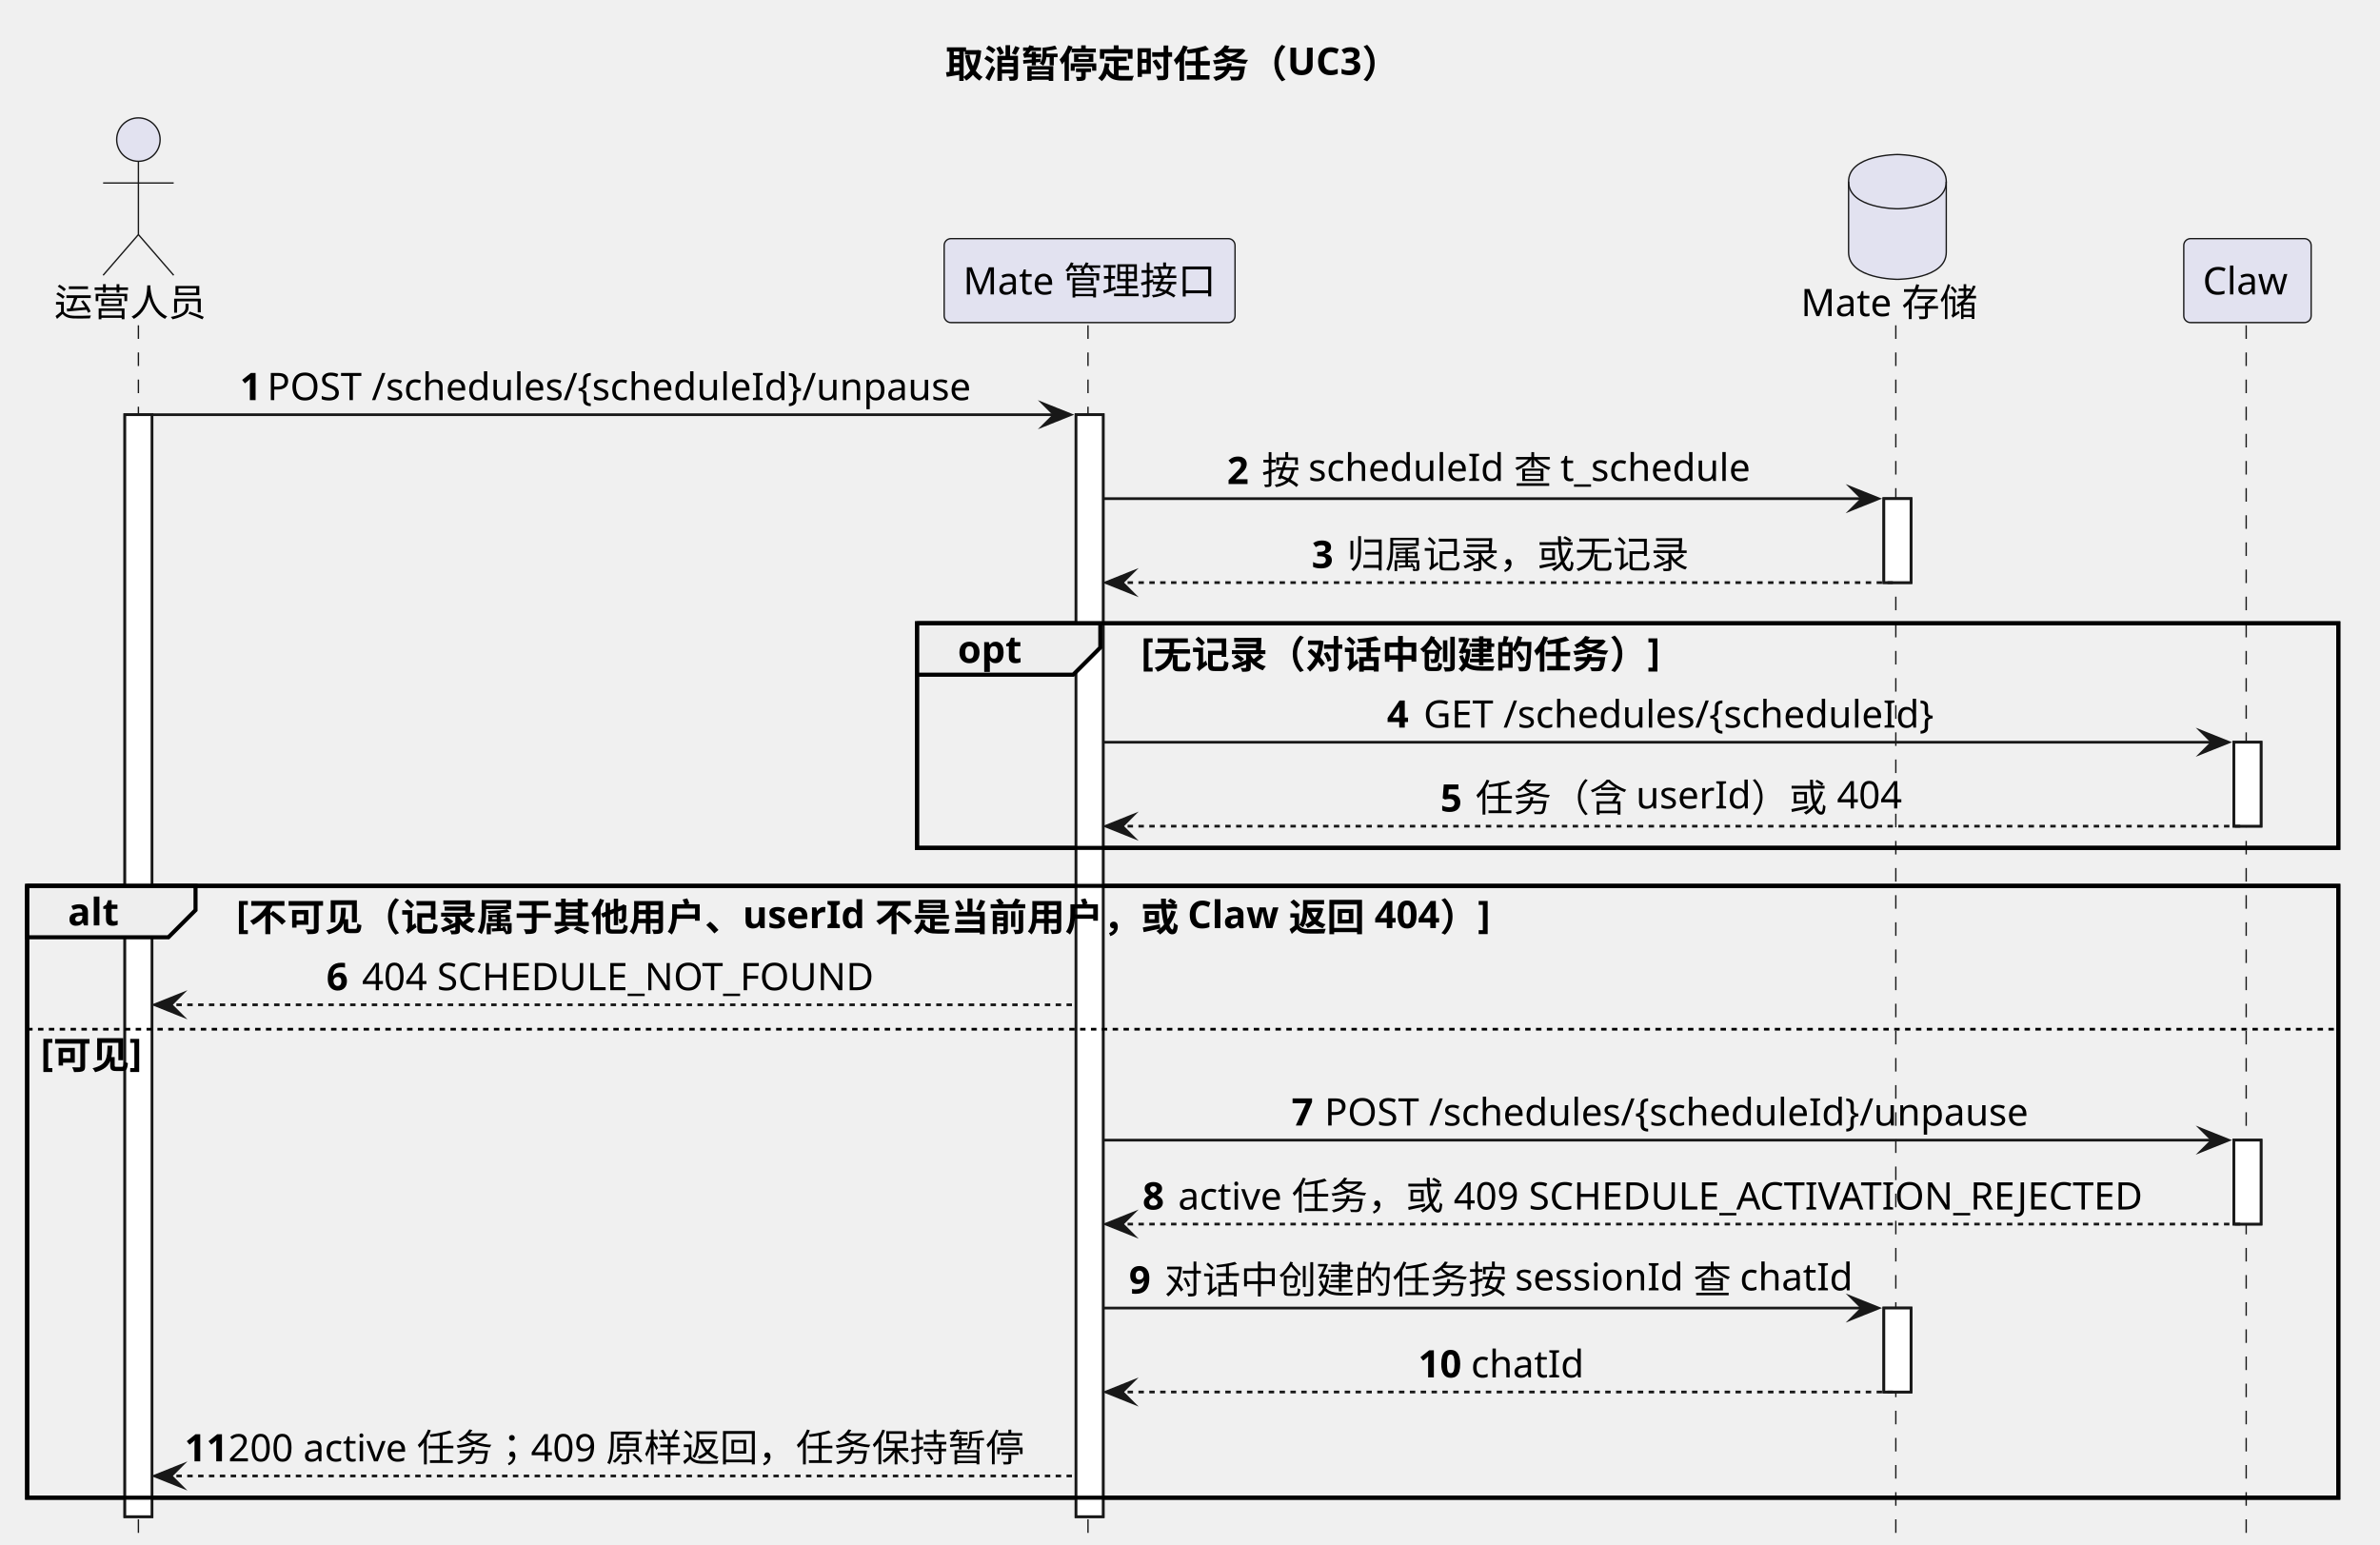
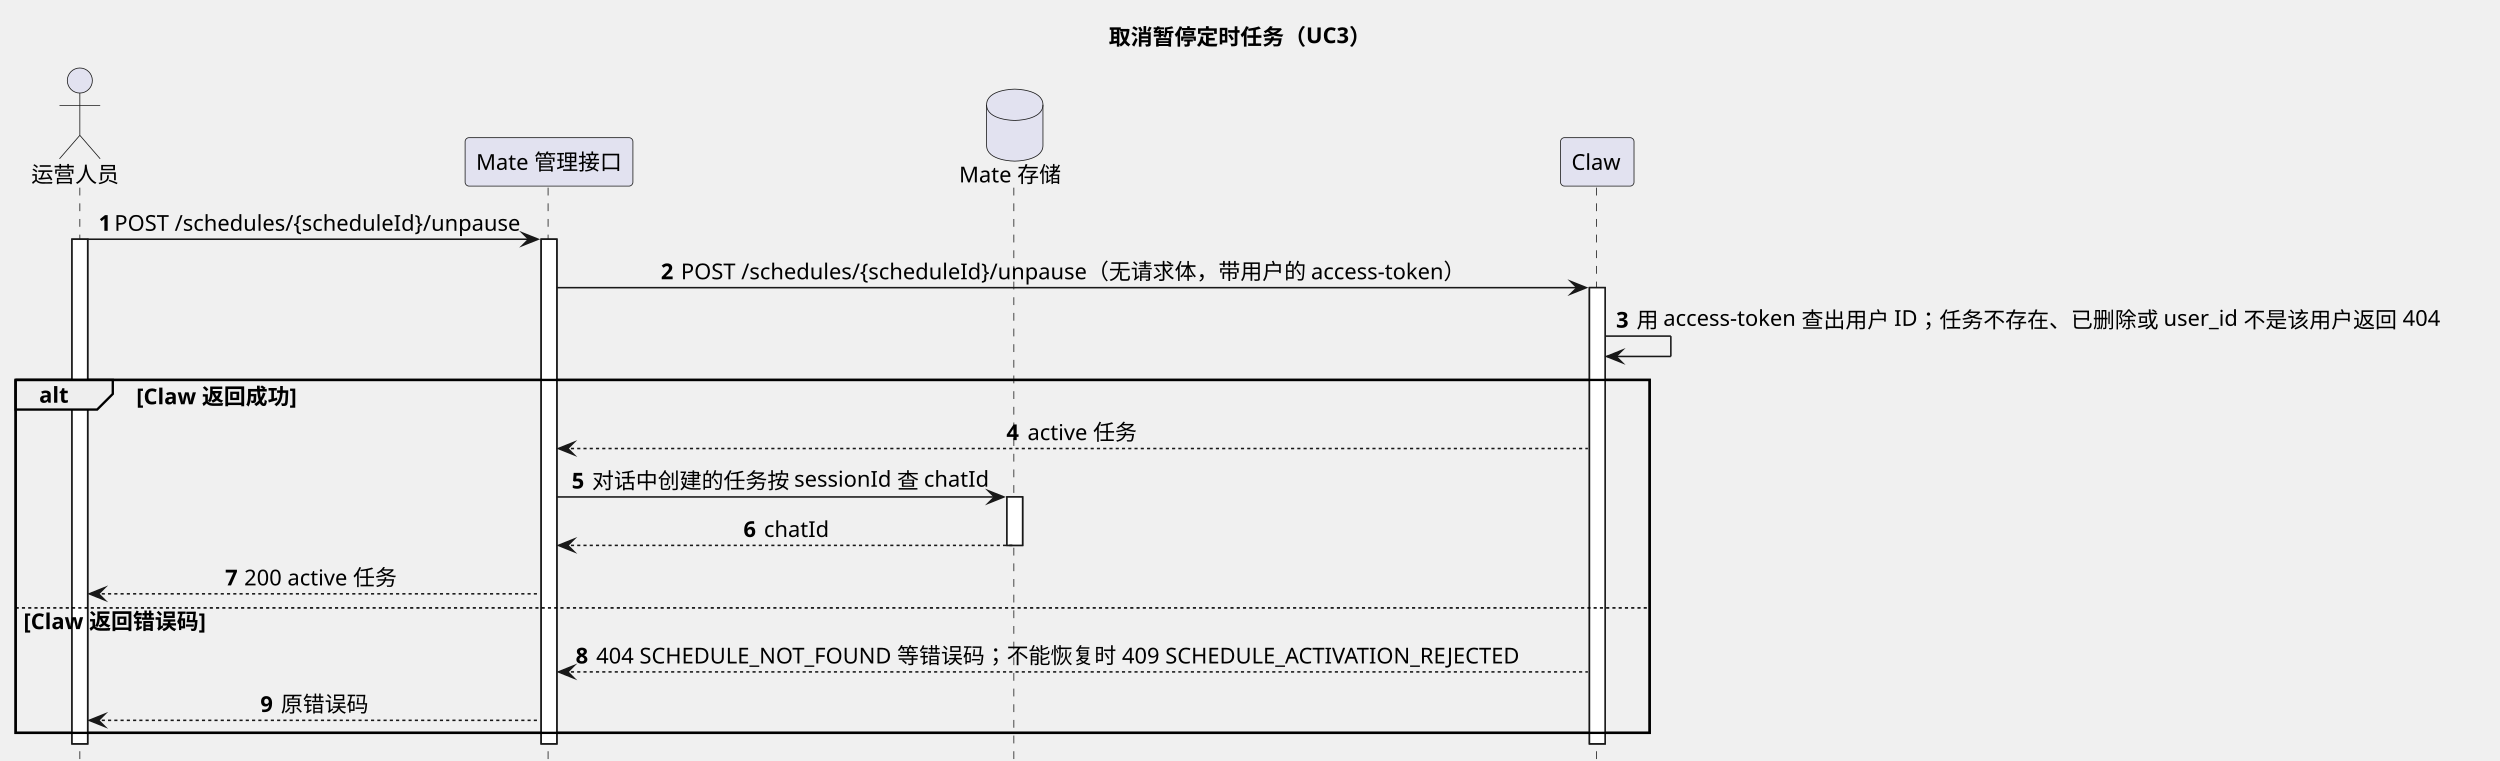
- <svg xmlns="http://www.w3.org/2000/svg" contentStyleType="text/css" data-diagram-type="SEQUENCE" height="569px" preserveAspectRatio="none" style="width:877px;height:569px;background:#FFFFFF;" version="1.1" viewBox="0 0 877 569" width="877px" zoomAndPan="magnify">
+ <svg xmlns="http://www.w3.org/2000/svg" contentStyleType="text/css" data-diagram-type="SEQUENCE" height="486px" preserveAspectRatio="none" style="width:1597px;height:486px;background:#FFFFFF;" version="1.1" viewBox="0 0 1597 486" width="1597px" zoomAndPan="magnify">
  <defs />
  <g>
-     <g class="title" data-source-line="447">
-       <text fill="#000000" font-family="sans-serif" font-size="14" font-weight="700" lengthAdjust="spacing" textLength="174.016" x="348.307" y="28.562">取消暂停定时任务（UC3）</text>
+     <g class="title" data-source-line="396">
+       <text fill="#000000" font-family="sans-serif" font-size="14" font-weight="700" lengthAdjust="spacing" textLength="174.016" x="708.275" y="28.562">取消暂停定时任务（UC3）</text>
    </g>
    <g>
-       <rect fill="#FFFFFF" height="406.092" style="stroke:#181818;stroke-width:1;" width="10" x="46" y="152.818" />
+       <rect fill="#FFFFFF" height="322.334" style="stroke:#181818;stroke-width:1;" width="10" x="46" y="152.818" />
    </g>
    <g>
-       <rect fill="#FFFFFF" height="406.092" style="stroke:#181818;stroke-width:1;" width="10" x="396.505" y="152.818" />
+       <rect fill="#FFFFFF" height="322.334" style="stroke:#181818;stroke-width:1;" width="10" x="345.708" y="152.818" />
    </g>
    <g>
-       <rect fill="#FFFFFF" height="30.939" style="stroke:#181818;stroke-width:1;" width="10" x="694.179" y="183.758" />
+       <rect fill="#FFFFFF" height="30.939" style="stroke:#181818;stroke-width:1;" width="10" x="643.238" y="317.455" />
    </g>
    <g>
-       <rect fill="#FFFFFF" height="30.939" style="stroke:#181818;stroke-width:1;" width="10" x="694.179" y="482.031" />
+       <rect fill="#FFFFFF" height="291.394" style="stroke:#181818;stroke-width:1;" width="10" x="1015.342" y="183.758" />
    </g>
-     <g>
-       <rect fill="#FFFFFF" height="30.939" style="stroke:#181818;stroke-width:1;" width="10" x="823.162" y="273.516" />
-     </g>
-     <g>
-       <rect fill="#FFFFFF" height="30.939" style="stroke:#181818;stroke-width:1;" width="10" x="823.162" y="420.152" />
-     </g>
-     <rect fill="none" height="82.758" style="stroke:#000000;stroke-width:1.5;" width="523.719" x="337.911" y="229.697" />
-     <rect fill="none" height="225.455" style="stroke:#000000;stroke-width:1.5;" width="851.63" x="10" y="326.455" />
-     <g class="participant-lifeline" data-entity-uid="part1" data-qualified-name="Operator" data-source-line="452" id="part1-lifeline">
+     <rect fill="none" height="225.455" style="stroke:#000000;stroke-width:1.5;" width="1043.81" x="10" y="242.697" />
+     <g class="participant-lifeline" data-entity-uid="part1" data-qualified-name="Operator" data-source-line="401" id="part1-lifeline">
      <g>
-         <rect fill="#000000" fill-opacity="0" height="449.031" width="8" x="47" y="119.879" />
-         <line style="stroke:#181818;stroke-width:0.5;stroke-dasharray:5,5;" x1="51" x2="51" y1="119.879" y2="568.91" />
+         <rect fill="#000000" fill-opacity="0" height="365.273" width="8" x="47" y="119.879" />
+         <line style="stroke:#181818;stroke-width:0.5;stroke-dasharray:5,5;" x1="51" x2="51" y1="119.879" y2="485.152" />
      </g>
    </g>
-     <g class="participant-lifeline" data-entity-uid="part2" data-qualified-name="Mate" data-source-line="453" id="part2-lifeline">
+     <g class="participant-lifeline" data-entity-uid="part2" data-qualified-name="Mate" data-source-line="402" id="part2-lifeline">
      <g>
-         <rect fill="#000000" fill-opacity="0" height="449.031" width="8" x="397.505" y="119.879" />
-         <line style="stroke:#181818;stroke-width:0.5;stroke-dasharray:5,5;" x1="400.911" x2="400.911" y1="119.879" y2="568.91" />
+         <rect fill="#000000" fill-opacity="0" height="365.273" width="8" x="346.708" y="119.879" />
+         <line style="stroke:#181818;stroke-width:0.5;stroke-dasharray:5,5;" x1="350.114" x2="350.114" y1="119.879" y2="485.152" />
      </g>
    </g>
-     <g class="participant-lifeline" data-entity-uid="part3" data-qualified-name="MateStore" data-source-line="454" id="part3-lifeline">
+     <g class="participant-lifeline" data-entity-uid="part3" data-qualified-name="MateStore" data-source-line="403" id="part3-lifeline">
      <g>
-         <rect fill="#000000" fill-opacity="0" height="449.031" width="8" x="695.179" y="119.879" />
-         <line style="stroke:#181818;stroke-width:0.5;stroke-dasharray:5,5;" x1="698.585" x2="698.585" y1="119.879" y2="568.91" />
+         <rect fill="#000000" fill-opacity="0" height="365.273" width="8" x="644.238" y="119.879" />
+         <line style="stroke:#181818;stroke-width:0.5;stroke-dasharray:5,5;" x1="647.644" x2="647.644" y1="119.879" y2="485.152" />
      </g>
    </g>
-     <g class="participant-lifeline" data-entity-uid="part4" data-qualified-name="Claw" data-source-line="455" id="part4-lifeline">
+     <g class="participant-lifeline" data-entity-uid="part4" data-qualified-name="Claw" data-source-line="404" id="part4-lifeline">
      <g>
-         <rect fill="#000000" fill-opacity="0" height="449.031" width="8" x="824.162" y="119.879" />
-         <line style="stroke:#181818;stroke-width:0.5;stroke-dasharray:5,5;" x1="827.694" x2="827.694" y1="119.879" y2="568.91" />
+         <rect fill="#000000" fill-opacity="0" height="365.273" width="8" x="1016.342" y="119.879" />
+         <line style="stroke:#181818;stroke-width:0.5;stroke-dasharray:5,5;" x1="1019.874" x2="1019.874" y1="119.879" y2="485.152" />
      </g>
    </g>
-     <g class="participant participant-head" data-entity-uid="part1" data-qualified-name="Operator" data-source-line="452" id="part1-head">
+     <g class="participant participant-head" data-entity-uid="part1" data-qualified-name="Operator" data-source-line="401" id="part1-head">
      <text fill="#000000" font-family="sans-serif" font-size="14" lengthAdjust="spacing" textLength="56" x="20" y="116.502">运营人员</text>
      <ellipse cx="51" cy="51.44" fill="#E2E2F0" rx="8" ry="8" style="stroke:#181818;stroke-width:0.5;" />
      <path d="M51,59.44 L51,86.439 M38,67.439 L64,67.439 M51,86.439 L38,101.439 M51,86.439 L64,101.439" fill="none" style="stroke:#181818;stroke-width:0.5;" />
    </g>
-     <g class="participant participant-head" data-entity-uid="part2" data-qualified-name="Mate" data-source-line="453" id="part2-head">
-       <rect fill="#E2E2F0" height="30.939" rx="2.5" ry="2.5" style="stroke:#181818;stroke-width:0.5;" width="107.188" x="347.911" y="87.939" />
-       <text fill="#000000" font-family="sans-serif" font-size="14" lengthAdjust="spacing" textLength="93.188" x="354.911" y="108.502">Mate 管理接口</text>
+     <g class="participant participant-head" data-entity-uid="part2" data-qualified-name="Mate" data-source-line="402" id="part2-head">
+       <rect fill="#E2E2F0" height="30.939" rx="2.5" ry="2.5" style="stroke:#181818;stroke-width:0.5;" width="107.188" x="297.114" y="87.939" />
+       <text fill="#000000" font-family="sans-serif" font-size="14" lengthAdjust="spacing" textLength="93.188" x="304.114" y="108.502">Mate 管理接口</text>
    </g>
-     <g class="participant participant-head" data-entity-uid="part3" data-qualified-name="MateStore" data-source-line="454" id="part3-head">
-       <text fill="#000000" font-family="sans-serif" font-size="14" lengthAdjust="spacing" textLength="65.188" x="663.585" y="116.502">Mate 存储</text>
-       <path d="M681.179,66.939 C681.179,56.94 699.179,56.94 699.179,56.94 C699.179,56.94 717.179,56.94 717.179,66.939 L717.179,92.939 C717.179,102.939 699.179,102.939 699.179,102.939 C699.179,102.939 681.179,102.939 681.179,92.939 L681.179,66.939" fill="#E2E2F0" style="stroke:#181818;stroke-width:0.5;" />
-       <path d="M681.179,66.939 C681.179,76.939 699.179,76.939 699.179,76.939 C699.179,76.939 717.179,76.939 717.179,66.939" fill="none" style="stroke:#181818;stroke-width:0.5;" />
+     <g class="participant participant-head" data-entity-uid="part3" data-qualified-name="MateStore" data-source-line="403" id="part3-head">
+       <text fill="#000000" font-family="sans-serif" font-size="14" lengthAdjust="spacing" textLength="65.188" x="612.644" y="116.502">Mate 存储</text>
+       <path d="M630.238,66.939 C630.238,56.94 648.238,56.94 648.238,56.94 C648.238,56.94 666.238,56.94 666.238,66.939 L666.238,92.939 C666.238,102.939 648.238,102.939 648.238,102.939 C648.238,102.939 630.238,102.939 630.238,92.939 L630.238,66.939" fill="#E2E2F0" style="stroke:#181818;stroke-width:0.5;" />
+       <path d="M630.238,66.939 C630.238,76.939 648.238,76.939 648.238,76.939 C648.238,76.939 666.238,76.939 666.238,66.939" fill="none" style="stroke:#181818;stroke-width:0.5;" />
    </g>
-     <g class="participant participant-head" data-entity-uid="part4" data-qualified-name="Claw" data-source-line="455" id="part4-head">
-       <rect fill="#E2E2F0" height="30.939" rx="2.5" ry="2.5" style="stroke:#181818;stroke-width:0.5;" width="46.935" x="804.694" y="87.939" />
-       <text fill="#000000" font-family="sans-serif" font-size="14" lengthAdjust="spacing" textLength="32.935" x="811.694" y="108.502">Claw</text>
+     <g class="participant participant-head" data-entity-uid="part4" data-qualified-name="Claw" data-source-line="404" id="part4-head">
+       <rect fill="#E2E2F0" height="30.939" rx="2.5" ry="2.5" style="stroke:#181818;stroke-width:0.5;" width="46.935" x="996.874" y="87.939" />
+       <text fill="#000000" font-family="sans-serif" font-size="14" lengthAdjust="spacing" textLength="32.935" x="1003.874" y="108.502">Claw</text>
    </g>
    <g>
-       <rect fill="#FFFFFF" height="406.092" style="stroke:#181818;stroke-width:1;" width="10" x="46" y="152.818" />
+       <rect fill="#FFFFFF" height="322.334" style="stroke:#181818;stroke-width:1;" width="10" x="46" y="152.818" />
    </g>
    <g>
-       <rect fill="#FFFFFF" height="406.092" style="stroke:#181818;stroke-width:1;" width="10" x="396.505" y="152.818" />
+       <rect fill="#FFFFFF" height="322.334" style="stroke:#181818;stroke-width:1;" width="10" x="345.708" y="152.818" />
    </g>
    <g>
-       <rect fill="#FFFFFF" height="30.939" style="stroke:#181818;stroke-width:1;" width="10" x="694.179" y="183.758" />
+       <rect fill="#FFFFFF" height="30.939" style="stroke:#181818;stroke-width:1;" width="10" x="643.238" y="317.455" />
    </g>
    <g>
-       <rect fill="#FFFFFF" height="30.939" style="stroke:#181818;stroke-width:1;" width="10" x="694.179" y="482.031" />
+       <rect fill="#FFFFFF" height="291.394" style="stroke:#181818;stroke-width:1;" width="10" x="1015.342" y="183.758" />
    </g>
-     <g>
-       <rect fill="#FFFFFF" height="30.939" style="stroke:#181818;stroke-width:1;" width="10" x="823.162" y="273.516" />
+     <g class="message" data-entity-1="part1" data-entity-2="part2" data-source-line="406" id="msg1">
+       <polygon fill="#181818" points="333.708,148.818,343.708,152.818,333.708,156.818,337.708,152.818" style="stroke:#181818;stroke-width:1;stroke-linejoin:miter;stroke-miterlimit:10;" />
+       <line style="stroke:#181818;stroke-width:1;" x1="56" x2="339.708" y1="152.818" y2="152.818" />
+       <text fill="#000000" font-family="sans-serif" font-size="14" font-weight="700" lengthAdjust="spacing" textLength="6.036" x="63" y="147.441">1</text>
+       <text fill="#000000" font-family="sans-serif" font-size="14" lengthAdjust="spacing" textLength="265.672" x="73.036" y="147.441">POST /schedules/{scheduleId}/unpause</text>
    </g>
-     <g>
-       <rect fill="#FFFFFF" height="30.939" style="stroke:#181818;stroke-width:1;" width="10" x="823.162" y="420.152" />
+     <g class="message" data-entity-1="part2" data-entity-2="part4" data-source-line="408" id="msg2">
+       <polygon fill="#181818" points="1003.342,179.758,1013.342,183.758,1003.342,187.758,1007.342,183.758" style="stroke:#181818;stroke-width:1;stroke-linejoin:miter;stroke-miterlimit:10;" />
+       <line style="stroke:#181818;stroke-width:1;" x1="355.708" x2="1009.342" y1="183.758" y2="183.758" />
+       <text fill="#000000" font-family="sans-serif" font-size="14" font-weight="700" lengthAdjust="spacing" textLength="8.818" x="422.146" y="178.381">2</text>
+       <text fill="#000000" font-family="sans-serif" font-size="14" lengthAdjust="spacing" textLength="513.939" x="434.964" y="178.381">POST /schedules/{scheduleId}/unpause（无请求体，带用户的 access-token）</text>
    </g>
-     <g class="message" data-entity-1="part1" data-entity-2="part2" data-source-line="457" id="msg1">
-       <polygon fill="#181818" points="384.505,148.818,394.505,152.818,384.505,156.818,388.505,152.818" style="stroke:#181818;stroke-width:1;stroke-linejoin:miter;stroke-miterlimit:10;" />
-       <line style="stroke:#181818;stroke-width:1;" x1="56" x2="390.505" y1="152.818" y2="152.818" />
-       <text fill="#000000" font-family="sans-serif" font-size="14" font-weight="700" lengthAdjust="spacing" textLength="6.036" x="88.398" y="147.441">1</text>
-       <text fill="#000000" font-family="sans-serif" font-size="14" lengthAdjust="spacing" textLength="265.672" x="98.435" y="147.441">POST /schedules/{scheduleId}/unpause</text>
+     <g class="message" data-entity-1="part4" data-entity-2="part4" data-source-line="409" id="msg3">
+       <line style="stroke:#181818;stroke-width:1;" x1="1025.342" x2="1067.342" y1="214.697" y2="214.697" />
+       <line style="stroke:#181818;stroke-width:1;" x1="1067.342" x2="1067.342" y1="214.697" y2="227.697" />
+       <line style="stroke:#181818;stroke-width:1;" x1="1026.342" x2="1067.342" y1="227.697" y2="227.697" />
+       <polygon fill="#181818" points="1036.342,223.697,1026.342,227.697,1036.342,231.697,1032.342,227.697" style="stroke:#181818;stroke-width:1;stroke-linejoin:miter;stroke-miterlimit:10;" />
+       <text fill="#000000" font-family="sans-serif" font-size="14" font-weight="700" lengthAdjust="spacing" textLength="9.037" x="1032.342" y="209.32">3</text>
+       <text fill="#000000" font-family="sans-serif" font-size="14" lengthAdjust="spacing" textLength="524.187" x="1045.379" y="209.32">用 access-token 查出用户 ID；任务不存在、已删除或 user_id 不是该用户返回 404</text>
    </g>
-     <g class="message" data-entity-1="part2" data-entity-2="part3" data-source-line="459" id="msg2">
-       <polygon fill="#181818" points="682.179,179.758,692.179,183.758,682.179,187.758,686.179,183.758" style="stroke:#181818;stroke-width:1;stroke-linejoin:miter;stroke-miterlimit:10;" />
-       <line style="stroke:#181818;stroke-width:1;" x1="406.505" x2="688.179" y1="183.758" y2="183.758" />
-       <text fill="#000000" font-family="sans-serif" font-size="14" font-weight="700" lengthAdjust="spacing" textLength="8.818" x="452.147" y="178.381">2</text>
-       <text fill="#000000" font-family="sans-serif" font-size="14" lengthAdjust="spacing" textLength="183.572" x="464.965" y="178.381">按 scheduleId 查 t_schedule</text>
+     <path d="M10,242.697 L72.049,242.697 L72.049,251.637 L62.049,261.637 L10,261.637 L10,242.697" fill="#EEEEEE" style="stroke:#000000;stroke-width:1.5;" />
+     <rect fill="none" height="225.455" style="stroke:#000000;stroke-width:1.5;" width="1043.81" x="10" y="242.697" />
+     <text fill="#000000" font-family="sans-serif" font-size="14" font-weight="700" lengthAdjust="spacing" textLength="17.049" x="25" y="257.26">alt</text>
+     <text fill="#000000" font-family="sans-serif" font-size="14" font-weight="700" lengthAdjust="spacing" textLength="105.8" x="87.049" y="258.26">[Claw 返回成功]</text>
+     <g class="message" data-entity-1="part4" data-entity-2="part2" data-source-line="411" id="msg4">
+       <polygon fill="#181818" points="366.708,282.516,356.708,286.516,366.708,290.516,362.708,286.516" style="stroke:#181818;stroke-width:1;stroke-linejoin:miter;stroke-miterlimit:10;" />
+       <line style="stroke:#181818;stroke-width:1;stroke-dasharray:2,2;" x1="360.708" x2="1014.342" y1="286.516" y2="286.516" />
+       <text fill="#000000" font-family="sans-serif" font-size="14" font-weight="700" lengthAdjust="spacing" textLength="9.468" x="642.892" y="281.139">4</text>
+       <text fill="#000000" font-family="sans-serif" font-size="14" lengthAdjust="spacing" textLength="71.798" x="656.36" y="281.139">active 任务</text>
    </g>
-     <g class="message" data-entity-1="part3" data-entity-2="part2" data-source-line="460" id="msg3">
-       <polygon fill="#181818" points="417.505,210.697,407.505,214.697,417.505,218.697,413.505,214.697" style="stroke:#181818;stroke-width:1;stroke-linejoin:miter;stroke-miterlimit:10;" />
-       <line style="stroke:#181818;stroke-width:1;stroke-dasharray:2,2;" x1="411.505" x2="698.179" y1="214.697" y2="214.697" />
-       <text fill="#000000" font-family="sans-serif" font-size="14" font-weight="700" lengthAdjust="spacing" textLength="9.037" x="483.323" y="209.32">3</text>
-       <text fill="#000000" font-family="sans-serif" font-size="14" lengthAdjust="spacing" textLength="126" x="496.36" y="209.32">归属记录，或无记录</text>
+     <g class="message" data-entity-1="part2" data-entity-2="part3" data-source-line="412" id="msg5">
+       <polygon fill="#181818" points="631.238,313.455,641.238,317.455,631.238,321.455,635.238,317.455" style="stroke:#181818;stroke-width:1;stroke-linejoin:miter;stroke-miterlimit:10;" />
+       <line style="stroke:#181818;stroke-width:1;" x1="355.708" x2="637.238" y1="317.455" y2="317.455" />
+       <text fill="#000000" font-family="sans-serif" font-size="14" font-weight="700" lengthAdjust="spacing" textLength="8.948" x="365.208" y="312.078">5</text>
+       <text fill="#000000" font-family="sans-serif" font-size="14" lengthAdjust="spacing" textLength="255.582" x="378.156" y="312.078">对话中创建的任务按 sessionId 查 chatId</text>
    </g>
-     <path d="M337.911,229.697 L405.449,229.697 L405.449,238.637 L395.449,248.637 L337.911,248.637 L337.911,229.697" fill="#EEEEEE" style="stroke:#000000;stroke-width:1.5;" />
-     <rect fill="none" height="82.758" style="stroke:#000000;stroke-width:1.5;" width="523.719" x="337.911" y="229.697" />
-     <text fill="#000000" font-family="sans-serif" font-size="14" font-weight="700" lengthAdjust="spacing" textLength="22.538" x="352.911" y="244.26">opt</text>
-     <text fill="#000000" font-family="sans-serif" font-size="14" font-weight="700" lengthAdjust="spacing" textLength="198.242" x="420.449" y="245.26">[无记录（对话中创建的任务）]</text>
-     <g class="message" data-entity-1="part2" data-entity-2="part4" data-source-line="462" id="msg4">
-       <polygon fill="#181818" points="811.162,269.516,821.162,273.516,811.162,277.516,815.162,273.516" style="stroke:#181818;stroke-width:1;stroke-linejoin:miter;stroke-miterlimit:10;" />
-       <line style="stroke:#181818;stroke-width:1;" x1="406.505" x2="817.162" y1="273.516" y2="273.516" />
-       <text fill="#000000" font-family="sans-serif" font-size="14" font-weight="700" lengthAdjust="spacing" textLength="9.468" x="511.077" y="268.139">4</text>
-       <text fill="#000000" font-family="sans-serif" font-size="14" lengthAdjust="spacing" textLength="194.045" x="524.545" y="268.139">GET /schedules/{scheduleId}</text>
+     <g class="message" data-entity-1="part3" data-entity-2="part2" data-source-line="413" id="msg6">
+       <polygon fill="#181818" points="366.708,344.394,356.708,348.394,366.708,352.394,362.708,348.394" style="stroke:#181818;stroke-width:1;stroke-linejoin:miter;stroke-miterlimit:10;" />
+       <line style="stroke:#181818;stroke-width:1;stroke-dasharray:2,2;" x1="360.708" x2="647.238" y1="348.394" y2="348.394" />
+       <text fill="#000000" font-family="sans-serif" font-size="14" font-weight="700" lengthAdjust="spacing" textLength="9.092" x="474.902" y="343.018">6</text>
+       <text fill="#000000" font-family="sans-serif" font-size="14" lengthAdjust="spacing" textLength="41.05" x="487.994" y="343.018">chatId</text>
    </g>
-     <g class="message" data-entity-1="part4" data-entity-2="part2" data-source-line="463" id="msg5">
-       <polygon fill="#181818" points="417.505,300.455,407.505,304.455,417.505,308.455,413.505,304.455" style="stroke:#181818;stroke-width:1;stroke-linejoin:miter;stroke-miterlimit:10;" />
-       <line style="stroke:#181818;stroke-width:1;stroke-dasharray:2,2;" x1="411.505" x2="827.162" y1="304.455" y2="304.455" />
-       <text fill="#000000" font-family="sans-serif" font-size="14" font-weight="700" lengthAdjust="spacing" textLength="8.948" x="530.746" y="299.078">5</text>
-       <text fill="#000000" font-family="sans-serif" font-size="14" lengthAdjust="spacing" textLength="160.227" x="543.694" y="299.078">任务（含 userId）或 404</text>
+     <g class="message" data-entity-1="part2" data-entity-2="part1" data-source-line="414" id="msg7">
+       <polygon fill="#181818" points="67,375.334,57,379.334,67,383.334,63,379.334" style="stroke:#181818;stroke-width:1;stroke-linejoin:miter;stroke-miterlimit:10;" />
+       <line style="stroke:#181818;stroke-width:1;stroke-dasharray:2,2;" x1="61" x2="344.708" y1="379.334" y2="379.334" />
+       <text fill="#000000" font-family="sans-serif" font-size="14" font-weight="700" lengthAdjust="spacing" textLength="8.142" x="143.815" y="373.957">7</text>
+       <text fill="#000000" font-family="sans-serif" font-size="14" lengthAdjust="spacing" textLength="101.938" x="155.956" y="373.957">200 active 任务</text>
    </g>
-     <path d="M10,326.455 L72.049,326.455 L72.049,335.394 L62.049,345.394 L10,345.394 L10,326.455" fill="#EEEEEE" style="stroke:#000000;stroke-width:1.5;" />
-     <rect fill="none" height="225.455" style="stroke:#000000;stroke-width:1.5;" width="851.63" x="10" y="326.455" />
-     <text fill="#000000" font-family="sans-serif" font-size="14" font-weight="700" lengthAdjust="spacing" textLength="17.049" x="25" y="341.018">alt</text>
-     <text fill="#000000" font-family="sans-serif" font-size="14" font-weight="700" lengthAdjust="spacing" textLength="476.226" x="87.049" y="342.018">[不可见（记录属于其他用户、userId 不是当前用户，或 Claw 返回 404）]</text>
-     <g class="message" data-entity-1="part2" data-entity-2="part1" data-source-line="466" id="msg6">
-       <polygon fill="#181818" points="67,366.273,57,370.273,67,374.273,63,370.273" style="stroke:#181818;stroke-width:1;stroke-linejoin:miter;stroke-miterlimit:10;" />
-       <line style="stroke:#181818;stroke-width:1;stroke-dasharray:2,2;" x1="61" x2="395.505" y1="370.273" y2="370.273" />
-       <text fill="#000000" font-family="sans-serif" font-size="14" font-weight="700" lengthAdjust="spacing" textLength="9.092" x="120.288" y="364.897">6</text>
-       <text fill="#000000" font-family="sans-serif" font-size="14" lengthAdjust="spacing" textLength="198.837" x="133.38" y="364.897">404 SCHEDULE_NOT_FOUND</text>
+     <line style="stroke:#000000;stroke-width:1;stroke-dasharray:2,2;" x1="10" x2="1053.81" y1="388.334" y2="388.334" />
+     <text fill="#000000" font-family="sans-serif" font-size="14" font-weight="700" lengthAdjust="spacing" textLength="120.237" x="15" y="401.897">[Claw 返回错误码]</text>
+     <g class="message" data-entity-1="part4" data-entity-2="part2" data-source-line="416" id="msg8">
+       <polygon fill="#181818" points="366.708,425.213,356.708,429.213,366.708,433.213,362.708,429.213" style="stroke:#181818;stroke-width:1;stroke-linejoin:miter;stroke-miterlimit:10;" />
+       <line style="stroke:#181818;stroke-width:1;stroke-dasharray:2,2;" x1="360.708" x2="1014.342" y1="429.213" y2="429.213" />
+       <text fill="#000000" font-family="sans-serif" font-size="14" font-weight="700" lengthAdjust="spacing" textLength="9.112" x="367.708" y="423.836">8</text>
+       <text fill="#000000" font-family="sans-serif" font-size="14" lengthAdjust="spacing" textLength="622.521" x="380.82" y="423.836">404 SCHEDULE_NOT_FOUND 等错误码；不能恢复时 409 SCHEDULE_ACTIVATION_REJECTED</text>
    </g>
-     <line style="stroke:#000000;stroke-width:1;stroke-dasharray:2,2;" x1="10" x2="861.63" y1="379.273" y2="379.273" />
-     <text fill="#000000" font-family="sans-serif" font-size="14" font-weight="700" lengthAdjust="spacing" textLength="39.43" x="15" y="392.836">[可见]</text>
-     <g class="message" data-entity-1="part2" data-entity-2="part4" data-source-line="468" id="msg7">
-       <polygon fill="#181818" points="811.162,416.152,821.162,420.152,811.162,424.152,815.162,420.152" style="stroke:#181818;stroke-width:1;stroke-linejoin:miter;stroke-miterlimit:10;" />
-       <line style="stroke:#181818;stroke-width:1;" x1="406.505" x2="817.162" y1="420.152" y2="420.152" />
-       <text fill="#000000" font-family="sans-serif" font-size="14" font-weight="700" lengthAdjust="spacing" textLength="8.142" x="475.927" y="414.775">7</text>
-       <text fill="#000000" font-family="sans-serif" font-size="14" lengthAdjust="spacing" textLength="265.672" x="488.068" y="414.775">POST /schedules/{scheduleId}/unpause</text>
-     </g>
-     <g class="message" data-entity-1="part4" data-entity-2="part2" data-source-line="469" id="msg8">
-       <polygon fill="#181818" points="417.505,447.092,407.505,451.092,417.505,455.092,413.505,451.092" style="stroke:#181818;stroke-width:1;stroke-linejoin:miter;stroke-miterlimit:10;" />
-       <line style="stroke:#181818;stroke-width:1;stroke-dasharray:2,2;" x1="411.505" x2="827.162" y1="451.092" y2="451.092" />
-       <text fill="#000000" font-family="sans-serif" font-size="14" font-weight="700" lengthAdjust="spacing" textLength="9.112" x="421.005" y="445.715">8</text>
-       <text fill="#000000" font-family="sans-serif" font-size="14" lengthAdjust="spacing" textLength="379.545" x="434.117" y="445.715">active 任务，或 409 SCHEDULE_ACTIVATION_REJECTED</text>
-     </g>
-     <g class="message" data-entity-1="part2" data-entity-2="part3" data-source-line="470" id="msg9">
-       <polygon fill="#181818" points="682.179,478.031,692.179,482.031,682.179,486.031,686.179,482.031" style="stroke:#181818;stroke-width:1;stroke-linejoin:miter;stroke-miterlimit:10;" />
-       <line style="stroke:#181818;stroke-width:1;" x1="406.505" x2="688.179" y1="482.031" y2="482.031" />
-       <text fill="#000000" font-family="sans-serif" font-size="14" font-weight="700" lengthAdjust="spacing" textLength="9.092" x="416.005" y="476.654">9</text>
-       <text fill="#000000" font-family="sans-serif" font-size="14" lengthAdjust="spacing" textLength="255.582" x="429.097" y="476.654">对话中创建的任务按 sessionId 查 chatId</text>
-     </g>
-     <g class="message" data-entity-1="part3" data-entity-2="part2" data-source-line="471" id="msg10">
-       <polygon fill="#181818" points="417.505,508.971,407.505,512.971,417.505,516.971,413.505,512.971" style="stroke:#181818;stroke-width:1;stroke-linejoin:miter;stroke-miterlimit:10;" />
-       <line style="stroke:#181818;stroke-width:1;stroke-dasharray:2,2;" x1="411.505" x2="698.179" y1="512.971" y2="512.971" />
-       <text fill="#000000" font-family="sans-serif" font-size="14" font-weight="700" lengthAdjust="spacing" textLength="15.477" x="522.579" y="507.594">10</text>
-       <text fill="#000000" font-family="sans-serif" font-size="14" lengthAdjust="spacing" textLength="41.05" x="542.055" y="507.594">chatId</text>
-     </g>
-     <g class="message" data-entity-1="part2" data-entity-2="part1" data-source-line="472" id="msg11">
-       <polygon fill="#181818" points="67,539.91,57,543.91,67,547.91,63,543.91" style="stroke:#181818;stroke-width:1;stroke-linejoin:miter;stroke-miterlimit:10;" />
-       <line style="stroke:#181818;stroke-width:1;stroke-dasharray:2,2;" x1="61" x2="395.505" y1="543.91" y2="543.91" />
-       <text fill="#000000" font-family="sans-serif" font-size="14" font-weight="700" lengthAdjust="spacing" textLength="12.072" x="68" y="538.533">11</text>
-       <text fill="#000000" font-family="sans-serif" font-size="14" lengthAdjust="spacing" textLength="300.433" x="84.072" y="538.533">200 active 任务；409 原样返回，任务保持暂停</text>
+     <g class="message" data-entity-1="part2" data-entity-2="part1" data-source-line="417" id="msg9">
+       <polygon fill="#181818" points="67,456.152,57,460.152,67,464.152,63,460.152" style="stroke:#181818;stroke-width:1;stroke-linejoin:miter;stroke-miterlimit:10;" />
+       <line style="stroke:#181818;stroke-width:1;stroke-dasharray:2,2;" x1="61" x2="344.708" y1="460.152" y2="460.152" />
+       <text fill="#000000" font-family="sans-serif" font-size="14" font-weight="700" lengthAdjust="spacing" textLength="9.092" x="166.308" y="454.775">9</text>
+       <text fill="#000000" font-family="sans-serif" font-size="14" lengthAdjust="spacing" textLength="56" x="179.4" y="454.775">原错误码</text>
    </g>
  </g>
</svg>
